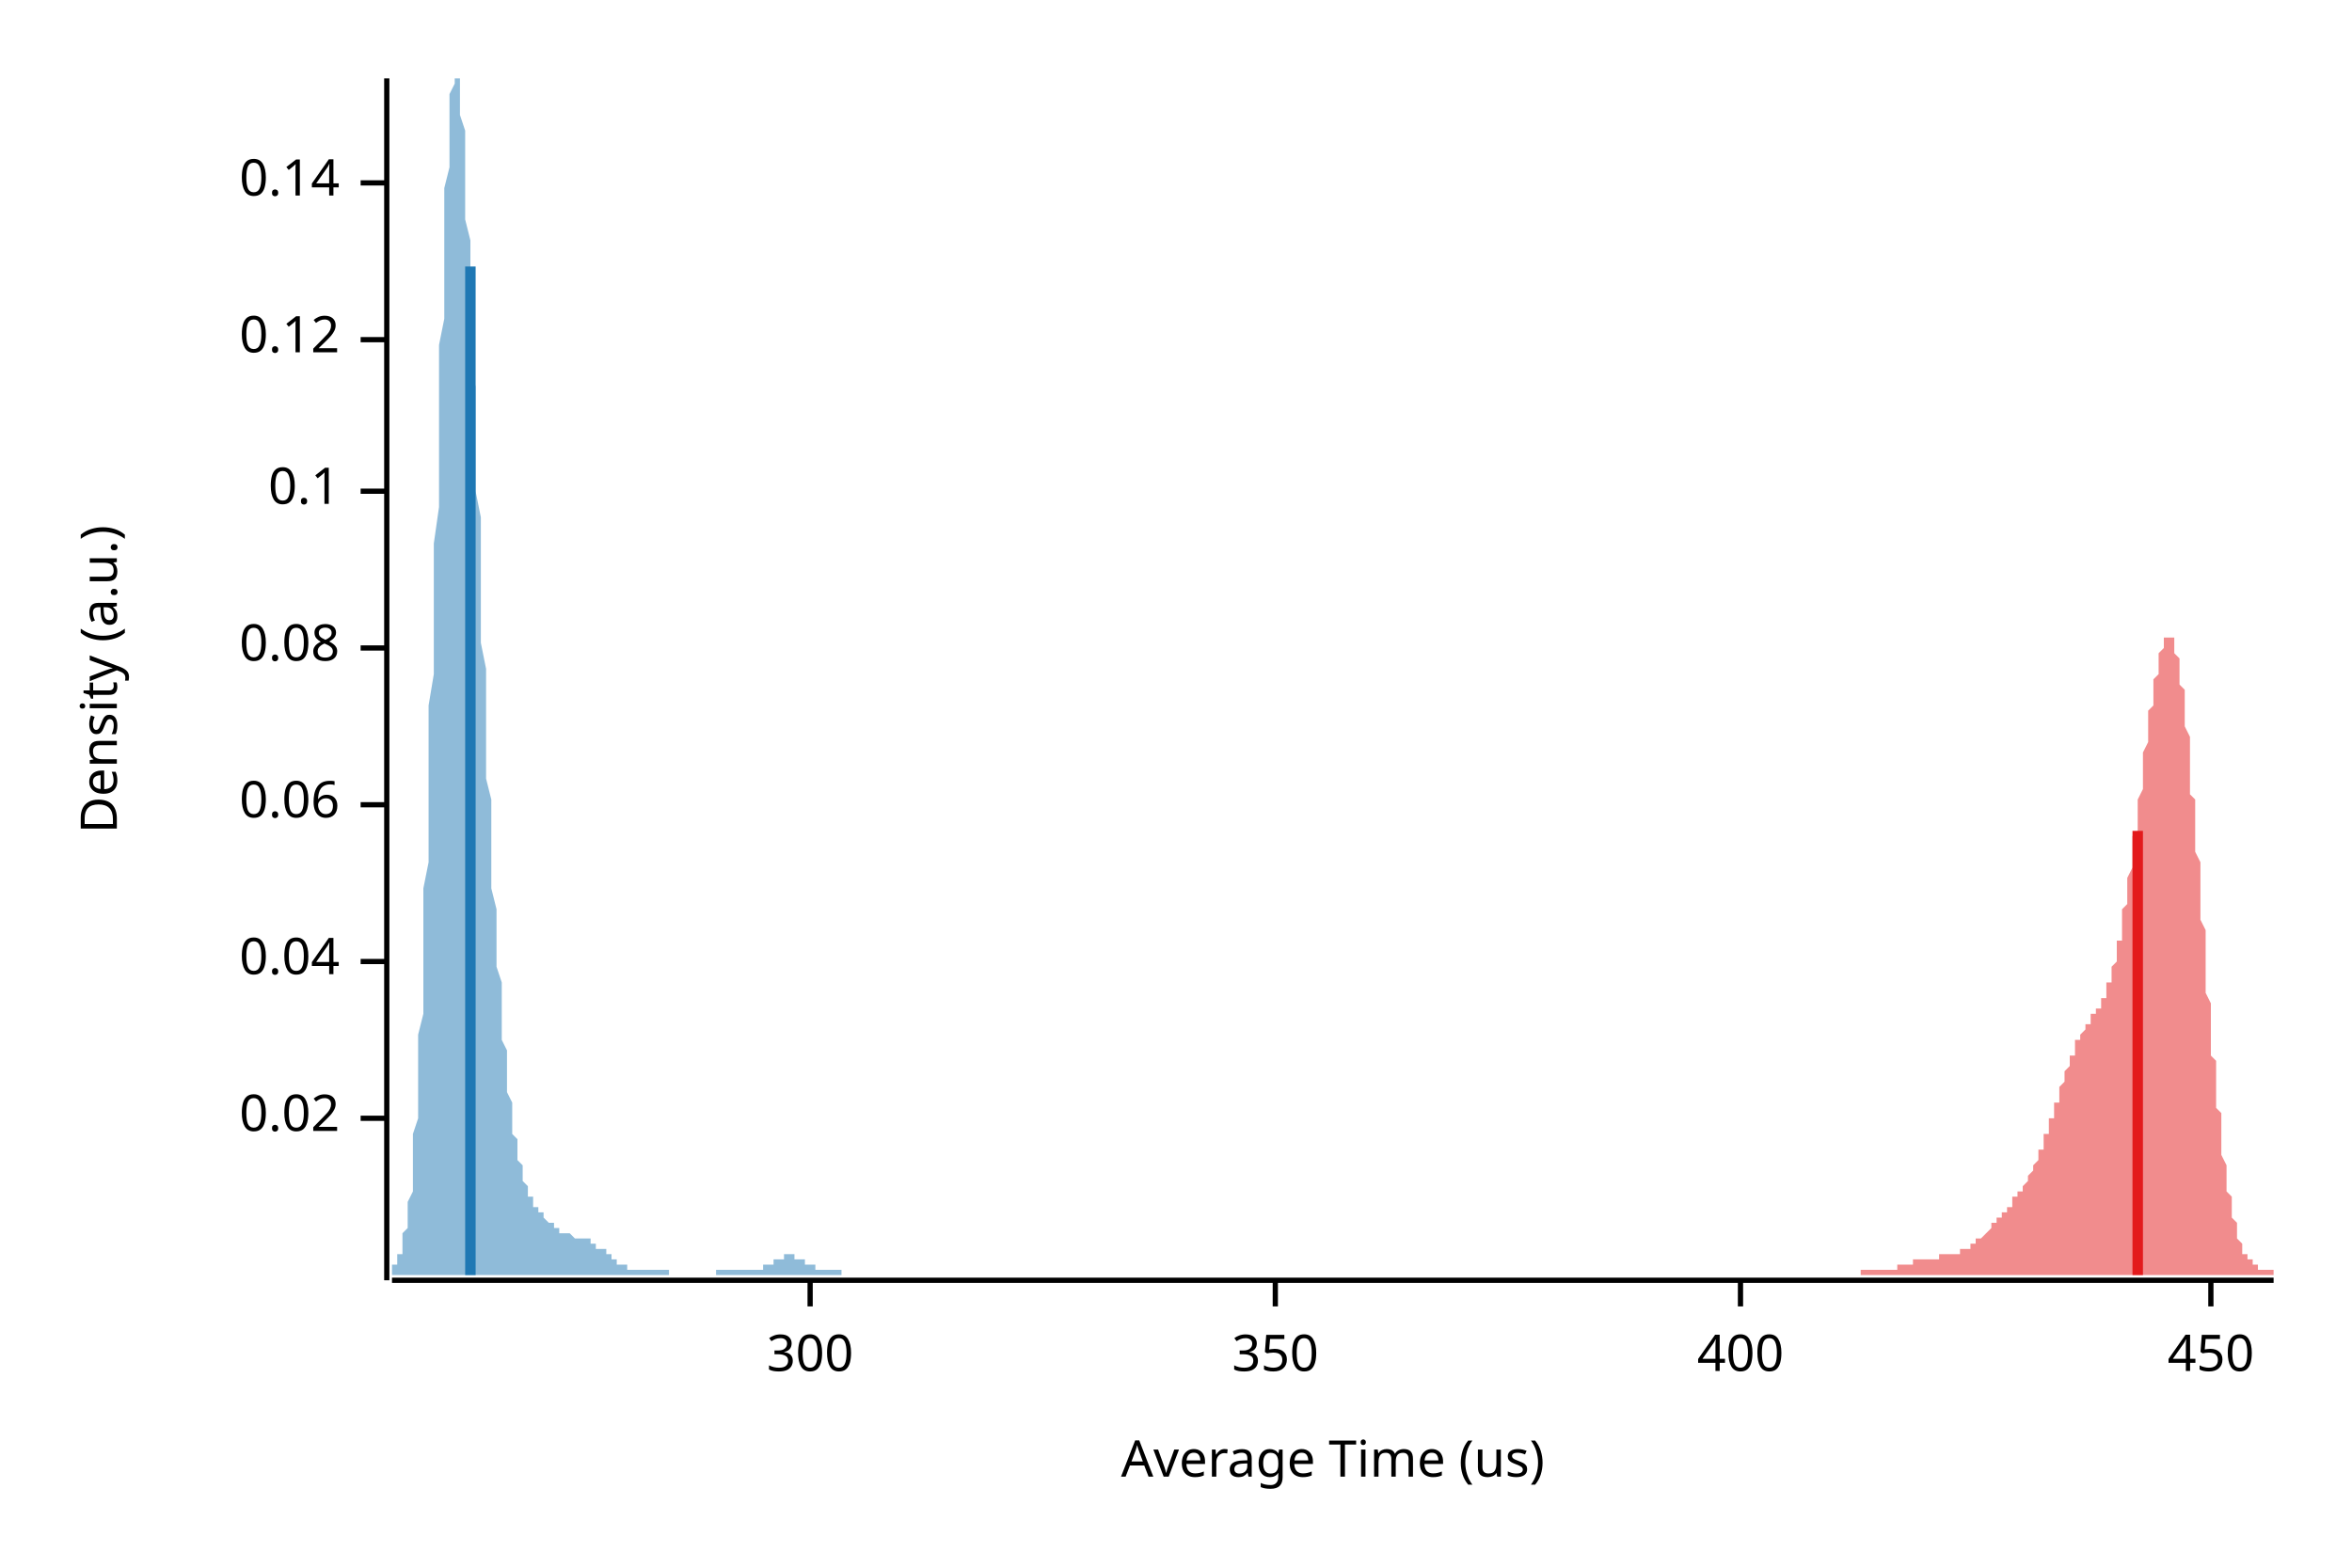
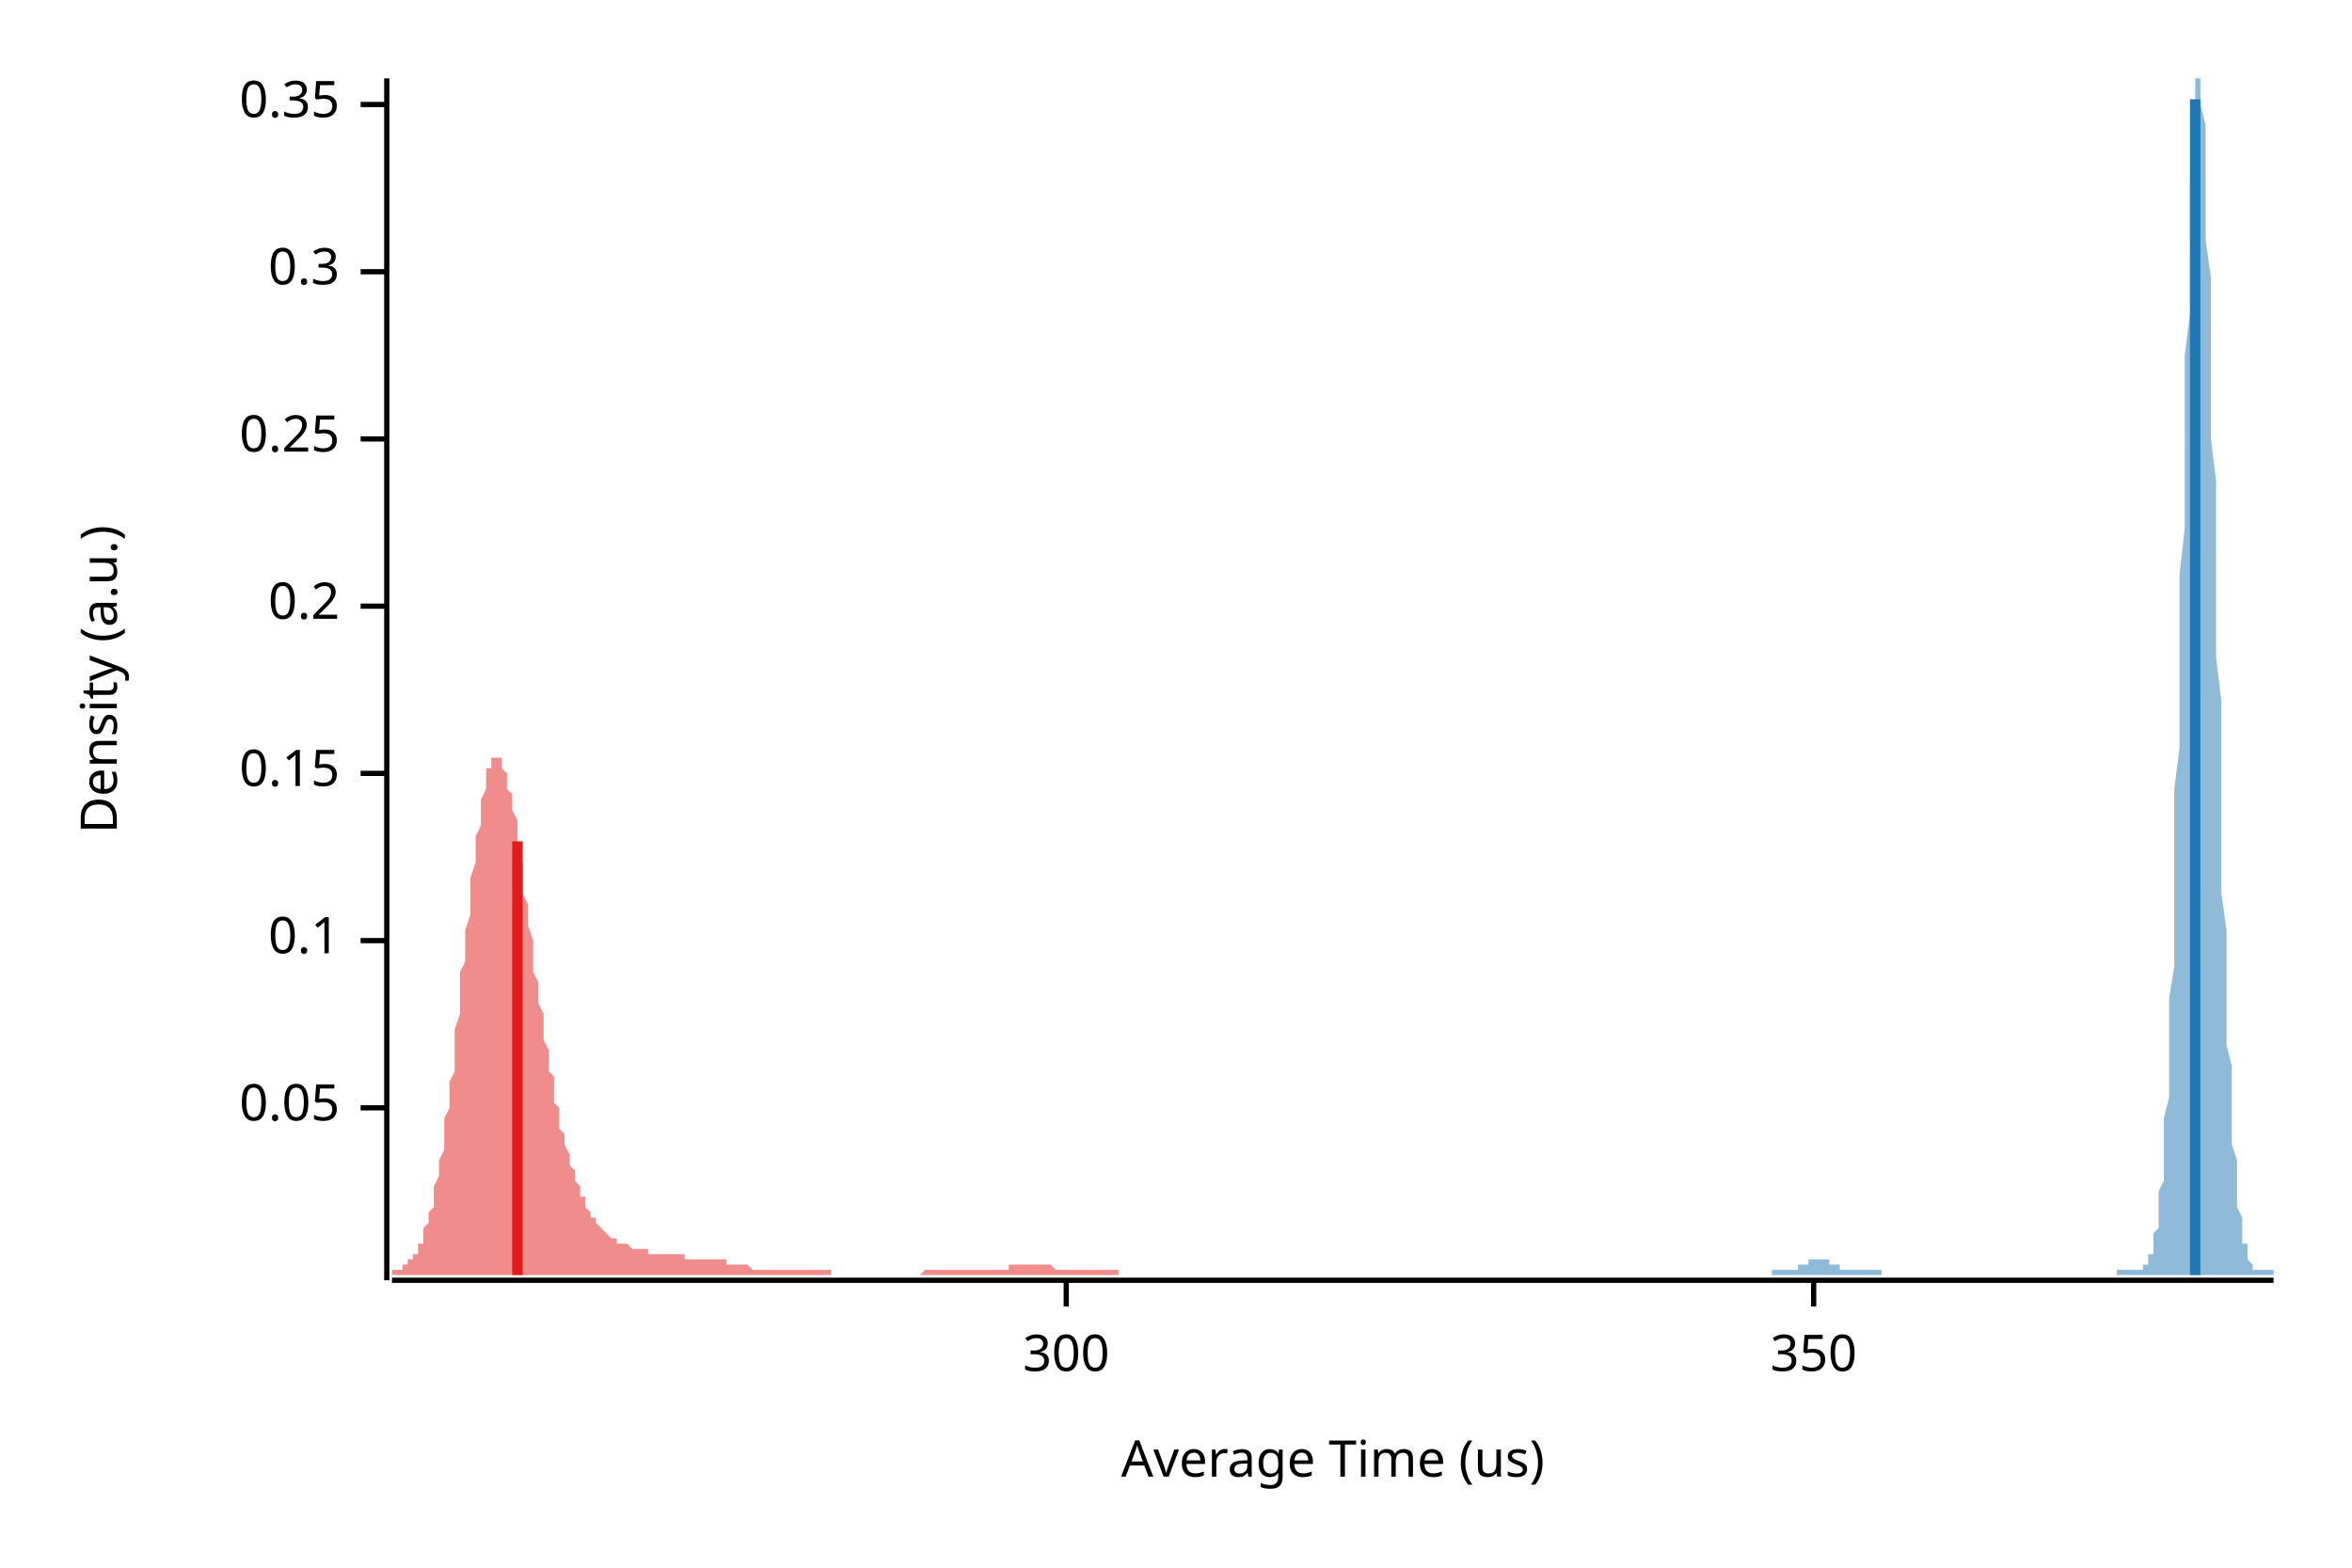
<svg xmlns="http://www.w3.org/2000/svg" width="450" height="300" viewBox="0 0 450 300">
  <text x="15" y="130" dy="0.76em" text-anchor="middle" font-family="sans-serif" font-size="9.677" opacity="1" fill="#000000" transform="rotate(270, 15, 130)">
Density (a.u.)
</text>
  <text x="255" y="285" dy="-0.5ex" text-anchor="middle" font-family="sans-serif" font-size="9.677" opacity="1" fill="#000000">
Average Time (us)
</text>
  <polyline fill="none" opacity="1" stroke="#000000" stroke-width="1" points="74,15 74,245 " />
-   <text x="65" y="214" dy="0.5ex" text-anchor="end" font-family="sans-serif" font-size="9.677" opacity="1" fill="#000000">
- 0.02
+   <text x="65" y="212" dy="0.5ex" text-anchor="end" font-family="sans-serif" font-size="9.677" opacity="1" fill="#000000">
+ 0.05
</text>
-   <polyline fill="none" opacity="1" stroke="#000000" stroke-width="1" points="69,214 74,214 " />
-   <text x="65" y="184" dy="0.5ex" text-anchor="end" font-family="sans-serif" font-size="9.677" opacity="1" fill="#000000">
- 0.04
- </text>
-   <polyline fill="none" opacity="1" stroke="#000000" stroke-width="1" points="69,184 74,184 " />
-   <text x="65" y="154" dy="0.5ex" text-anchor="end" font-family="sans-serif" font-size="9.677" opacity="1" fill="#000000">
- 0.06
- </text>
-   <polyline fill="none" opacity="1" stroke="#000000" stroke-width="1" points="69,154 74,154 " />
-   <text x="65" y="124" dy="0.5ex" text-anchor="end" font-family="sans-serif" font-size="9.677" opacity="1" fill="#000000">
- 0.08
- </text>
-   <polyline fill="none" opacity="1" stroke="#000000" stroke-width="1" points="69,124 74,124 " />
-   <text x="65" y="94" dy="0.5ex" text-anchor="end" font-family="sans-serif" font-size="9.677" opacity="1" fill="#000000">
+   <polyline fill="none" opacity="1" stroke="#000000" stroke-width="1" points="69,212 74,212 " />
+   <text x="65" y="180" dy="0.5ex" text-anchor="end" font-family="sans-serif" font-size="9.677" opacity="1" fill="#000000">
0.1
</text>
-   <polyline fill="none" opacity="1" stroke="#000000" stroke-width="1" points="69,94 74,94 " />
-   <text x="65" y="65" dy="0.5ex" text-anchor="end" font-family="sans-serif" font-size="9.677" opacity="1" fill="#000000">
- 0.12
+   <polyline fill="none" opacity="1" stroke="#000000" stroke-width="1" points="69,180 74,180 " />
+   <text x="65" y="148" dy="0.5ex" text-anchor="end" font-family="sans-serif" font-size="9.677" opacity="1" fill="#000000">
+ 0.15
</text>
-   <polyline fill="none" opacity="1" stroke="#000000" stroke-width="1" points="69,65 74,65 " />
-   <text x="65" y="35" dy="0.5ex" text-anchor="end" font-family="sans-serif" font-size="9.677" opacity="1" fill="#000000">
- 0.14
+   <polyline fill="none" opacity="1" stroke="#000000" stroke-width="1" points="69,148 74,148 " />
+   <text x="65" y="116" dy="0.5ex" text-anchor="end" font-family="sans-serif" font-size="9.677" opacity="1" fill="#000000">
+ 0.2
</text>
-   <polyline fill="none" opacity="1" stroke="#000000" stroke-width="1" points="69,35 74,35 " />
+   <polyline fill="none" opacity="1" stroke="#000000" stroke-width="1" points="69,116 74,116 " />
+   <text x="65" y="84" dy="0.5ex" text-anchor="end" font-family="sans-serif" font-size="9.677" opacity="1" fill="#000000">
+ 0.25
+ </text>
+   <polyline fill="none" opacity="1" stroke="#000000" stroke-width="1" points="69,84 74,84 " />
+   <text x="65" y="52" dy="0.5ex" text-anchor="end" font-family="sans-serif" font-size="9.677" opacity="1" fill="#000000">
+ 0.3
+ </text>
+   <polyline fill="none" opacity="1" stroke="#000000" stroke-width="1" points="69,52 74,52 " />
+   <text x="65" y="20" dy="0.5ex" text-anchor="end" font-family="sans-serif" font-size="9.677" opacity="1" fill="#000000">
+ 0.35
+ </text>
+   <polyline fill="none" opacity="1" stroke="#000000" stroke-width="1" points="69,20 74,20 " />
  <polyline fill="none" opacity="1" stroke="#000000" stroke-width="1" points="75,245 435,245 " />
-   <text x="155" y="255" dy="0.76em" text-anchor="middle" font-family="sans-serif" font-size="9.677" opacity="1" fill="#000000">
+   <text x="204" y="255" dy="0.76em" text-anchor="middle" font-family="sans-serif" font-size="9.677" opacity="1" fill="#000000">
300
</text>
-   <polyline fill="none" opacity="1" stroke="#000000" stroke-width="1" points="155,245 155,250 " />
-   <text x="244" y="255" dy="0.76em" text-anchor="middle" font-family="sans-serif" font-size="9.677" opacity="1" fill="#000000">
+   <polyline fill="none" opacity="1" stroke="#000000" stroke-width="1" points="204,245 204,250 " />
+   <text x="347" y="255" dy="0.76em" text-anchor="middle" font-family="sans-serif" font-size="9.677" opacity="1" fill="#000000">
350
</text>
-   <polyline fill="none" opacity="1" stroke="#000000" stroke-width="1" points="244,245 244,250 " />
-   <text x="333" y="255" dy="0.76em" text-anchor="middle" font-family="sans-serif" font-size="9.677" opacity="1" fill="#000000">
- 400
- </text>
-   <polyline fill="none" opacity="1" stroke="#000000" stroke-width="1" points="333,245 333,250 " />
-   <text x="423" y="255" dy="0.76em" text-anchor="middle" font-family="sans-serif" font-size="9.677" opacity="1" fill="#000000">
- 450
- </text>
-   <polyline fill="none" opacity="1" stroke="#000000" stroke-width="1" points="423,245 423,250 " />
-   <polygon opacity="0.5" fill="#E31A1C" points="356,243 356,243 356,243 356,243 356,243 356,243 356,243 357,243 357,243 357,243 357,243 357,243 357,243 358,243 358,243 358,243 358,243 358,243 358,243 359,243 359,243 359,243 359,243 359,243 359,243 360,243 360,243 360,243 360,243 360,243 360,243 360,243 361,243 361,243 361,243 361,243 361,243 361,243 362,243 362,243 362,243 362,243 362,243 362,243 363,243 363,243 363,243 363,243 363,242 363,242 363,242 364,242 364,242 364,242 364,242 364,242 364,242 365,242 365,242 365,242 365,242 365,242 365,242 366,242 366,242 366,242 366,242 366,241 366,241 366,241 367,241 367,241 367,241 367,241 367,241 367,241 368,241 368,241 368,241 368,241 368,241 368,241 369,241 369,241 369,241 369,241 369,241 369,241 369,241 370,241 370,241 370,241 370,241 370,241 370,241 371,241 371,241 371,240 371,240 371,240 371,240 372,240 372,240 372,240 372,240 372,240 372,240 372,240 373,240 373,240 373,240 373,240 373,240 373,240 374,240 374,240 374,240 374,240 374,240 374,240 375,240 375,240 375,240 375,240 375,240 375,239 375,239 376,239 376,239 376,239 376,239 376,239 376,239 377,239 377,239 377,239 377,239 377,238 377,238 378,238 378,238 378,238 378,238 378,238 378,238 378,237 379,237 379,237 379,237 379,237 379,237 379,237 380,236 380,236 380,236 380,236 380,236 380,236 381,235 381,235 381,235 381,235 381,235 381,234 381,234 382,234 382,234 382,234 382,234 382,233 382,233 383,233 383,233 383,233 383,232 383,232 383,232 384,232 384,232 384,231 384,231 384,231 384,231 385,231 385,230 385,230 385,230 385,230 385,230 385,229 386,229 386,229 386,229 386,228 386,228 386,228 387,228 387,228 387,227 387,227 387,227 387,227 388,226 388,226 388,226 388,226 388,225 388,225 388,225 389,224 389,224 389,224 389,223 389,223 389,223 390,222 390,222 390,222 390,221 390,221 390,220 391,220 391,220 391,219 391,219 391,218 391,218 391,217 392,217 392,216 392,216 392,215 392,215 392,214 393,214 393,213 393,213 393,212 393,212 393,211 394,211 394,210 394,210 394,209 394,209 394,208 394,208 395,207 395,207 395,206 395,206 395,205 395,205 396,204 396,204 396,203 396,203 396,202 396,202 397,202 397,201 397,201 397,200 397,200 397,200 397,199 398,199 398,199 398,198 398,198 398,198 398,198 399,197 399,197 399,197 399,196 399,196 399,196 400,196 400,195 400,195 400,195 400,195 400,195 400,194 401,194 401,194 401,194 401,193 401,193 401,193 402,193 402,192 402,192 402,192 402,191 402,191 403,191 403,190 403,190 403,189 403,189 403,189 403,188 404,188 404,187 404,186 404,186 404,185 404,185 405,184 405,183 405,183 405,182 405,181 405,180 406,180 406,179 406,178 406,177 406,176 406,175 406,174 407,173 407,172 407,171 407,170 407,169 407,168 408,166 408,165 408,164 408,163 408,162 408,160 409,159 409,158 409,157 409,155 409,154 409,153 410,151 410,150 410,149 410,147 410,146 410,145 410,144 411,142 411,141 411,140 411,139 411,137 411,136 412,135 412,134 412,133 412,132 412,131 412,130 413,129 413,128 413,127 413,127 413,126 413,125 413,125 414,124 414,123 414,123 414,123 414,122 414,122 415,122 415,122 415,122 415,122 415,122 415,122 416,122 416,123 416,123 416,124 416,124 416,125 416,125 417,126 417,127 417,128 417,129 417,130 417,131 418,132 418,134 418,135 418,136 418,138 418,139 419,141 419,143 419,144 419,146 419,148 419,150 419,152 420,153 420,155 420,157 420,159 420,161 420,163 421,165 421,168 421,170 421,172 421,174 421,176 422,178 422,180 422,182 422,184 422,186 422,188 422,190 423,192 423,194 423,196 423,198 423,200 423,202 424,203 424,205 424,207 424,208 424,210 424,212 425,213 425,215 425,216 425,218 425,219 425,220 425,221 426,223 426,224 426,225 426,226 426,227 426,228 427,229 427,230 427,231 427,232 427,232 427,233 428,234 428,234 428,235 428,236 428,236 428,237 428,237 429,238 429,238 429,239 429,239 429,239 429,240 430,240 430,240 430,240 430,241 430,241 430,241 431,241 431,242 431,242 431,242 431,242 431,242 431,242 432,242 432,243 432,243 432,243 432,243 432,243 433,243 433,243 433,243 433,243 433,243 433,243 434,243 434,243 434,243 434,243 434,243 434,243 435,243 435,244 356,244 " />
-   <polygon opacity="0.5" fill="#1F78B4" points="75,243 75,243 75,243 75,242 75,242 75,242 76,242 76,242 76,241 76,241 76,241 76,240 77,240 77,239 77,238 77,238 77,237 77,236 78,235 78,234 78,233 78,231 78,230 79,228 79,226 79,224 79,222 79,220 79,217 80,214 80,211 80,208 80,205 80,201 80,198 81,194 81,189 81,185 81,180 81,175 81,170 82,165 82,159 82,153 82,148 82,142 82,135 83,129 83,123 83,117 83,110 83,104 84,97 84,91 84,85 84,78 84,72 84,66 85,61 85,55 85,50 85,45 85,40 85,36 86,32 86,28 86,25 86,22 86,20 86,18 87,16 87,15 87,15 87,15 87,15 88,15 88,15 88,16 88,18 88,20 88,22 89,25 89,28 89,31 89,34 89,38 89,42 90,46 90,51 90,55 90,60 90,65 90,70 91,74 91,79 91,84 91,89 91,94 92,99 92,104 92,109 92,114 92,119 92,123 93,128 93,132 93,137 93,141 93,145 93,149 94,153 94,157 94,160 94,164 94,167 94,170 95,174 95,177 95,179 95,182 95,185 96,188 96,190 96,192 96,195 96,197 96,199 97,201 97,203 97,204 97,206 97,208 97,209 98,211 98,212 98,214 98,215 98,216 98,217 99,218 99,219 99,220 99,221 99,222 100,223 100,224 100,224 100,225 100,226 100,226 101,227 101,227 101,228 101,228 101,229 101,229 102,229 102,230 102,230 102,230 102,231 102,231 103,231 103,232 103,232 103,232 103,232 104,232 104,233 104,233 104,233 104,233 104,233 105,234 105,234 105,234 105,234 105,234 105,234 106,234 106,235 106,235 106,235 106,235 106,235 107,235 107,235 107,235 107,235 107,236 108,236 108,236 108,236 108,236 108,236 108,236 109,236 109,236 109,236 109,236 109,236 109,236 110,237 110,237 110,237 110,237 110,237 110,237 111,237 111,237 111,237 111,237 111,237 112,237 112,237 112,237 112,237 112,237 112,237 113,237 113,238 113,238 113,238 113,238 113,238 114,238 114,238 114,238 114,238 114,238 114,239 115,239 115,239 115,239 115,239 115,239 116,239 116,240 116,240 116,240 116,240 116,240 117,240 117,240 117,241 117,241 117,241 117,241 118,241 118,241 118,241 118,242 118,242 118,242 119,242 119,242 119,242 119,242 119,242 120,242 120,243 120,243 120,243 120,243 120,243 121,243 121,243 121,243 121,243 121,243 121,243 122,243 122,243 122,243 122,243 122,243 122,243 123,243 123,243 123,243 123,243 123,243 124,243 124,243 124,243 124,243 124,243 124,243 125,243 125,243 125,243 125,243 125,243 125,243 126,243 126,243 126,243 126,243 126,243 126,243 127,243 127,243 127,243 127,243 127,243 128,243 128,243 128,243 128,244 128,244 128,244 129,244 129,244 129,244 129,244 129,244 129,244 130,244 130,244 130,244 130,244 130,244 130,244 131,244 131,244 131,244 131,244 131,244 132,244 132,244 132,244 132,244 132,244 132,244 133,244 133,244 133,244 133,244 133,244 133,244 134,244 134,244 134,244 134,244 134,244 134,244 135,244 135,244 135,244 135,244 135,244 136,244 136,244 136,244 136,244 136,244 136,244 137,244 137,244 137,244 137,244 137,244 137,243 138,243 138,243 138,243 138,243 138,243 138,243 139,243 139,243 139,243 139,243 139,243 140,243 140,243 140,243 140,243 140,243 140,243 141,243 141,243 141,243 141,243 141,243 141,243 142,243 142,243 142,243 142,243 142,243 142,243 143,243 143,243 143,243 143,243 143,243 144,243 144,243 144,243 144,243 144,243 144,243 145,243 145,243 145,243 145,243 145,243 145,243 146,243 146,243 146,242 146,242 146,242 146,242 147,242 147,242 147,242 147,242 147,242 148,242 148,242 148,241 148,241 148,241 148,241 149,241 149,241 149,241 149,241 149,241 149,241 150,241 150,241 150,241 150,240 150,240 150,240 151,240 151,240 151,240 151,240 151,240 152,240 152,240 152,240 152,241 152,241 152,241 153,241 153,241 153,241 153,241 153,241 153,241 154,241 154,241 154,241 154,241 154,242 154,242 155,242 155,242 155,242 155,242 155,242 156,242 156,242 156,242 156,242 156,243 156,243 157,243 157,243 157,243 157,243 157,243 157,243 158,243 158,243 158,243 158,243 158,243 158,243 159,243 159,243 159,243 159,243 159,243 160,243 160,243 160,243 160,243 160,243 160,243 161,243 161,243 161,243 161,243 161,243 161,244 75,244 " />
-   <polyline fill="none" opacity="1" stroke="#E31A1C" stroke-width="2" points="409,244 409,159 " />
-   <polyline fill="none" opacity="1" stroke="#1F78B4" stroke-width="2" points="90,244 90,51 " />
+   <polyline fill="none" opacity="1" stroke="#000000" stroke-width="1" points="347,245 347,250 " />
+   <polygon opacity="0.5" fill="#E31A1C" points="75,243 75,243 75,243 75,243 76,243 76,243 76,243 76,243 77,243 77,242 77,242 78,242 78,242 78,242 78,241 79,241 79,241 79,240 80,240 80,239 80,239 80,238 81,238 81,237 81,236 81,235 82,234 82,233 82,232 83,231 83,230 83,228 83,227 84,225 84,224 84,222 85,220 85,218 85,216 85,214 86,212 86,210 86,207 87,205 87,202 87,200 87,197 88,194 88,192 88,189 88,186 89,184 89,181 89,178 90,175 90,173 90,170 90,168 91,165 91,163 91,160 92,158 92,156 92,154 92,153 93,151 93,150 93,149 93,147 94,147 94,146 94,145 95,145 95,145 95,145 95,145 96,145 96,146 96,147 97,148 97,149 97,150 97,151 98,152 98,154 98,155 99,157 99,159 99,161 99,163 100,165 100,167 100,169 100,171 101,173 101,175 101,177 102,180 102,182 102,184 102,186 103,188 103,190 103,192 104,194 104,196 104,198 104,199 105,201 105,203 105,205 106,206 106,208 106,209 106,211 107,212 107,214 107,215 107,216 108,217 108,218 108,219 109,221 109,222 109,223 109,223 110,224 110,225 110,226 111,227 111,227 111,228 111,229 112,229 112,230 112,231 112,231 113,232 113,232 113,233 114,233 114,234 114,234 114,234 115,235 115,235 115,235 116,236 116,236 116,236 116,236 117,237 117,237 117,237 118,237 118,237 118,237 118,238 119,238 119,238 119,238 119,238 120,238 120,238 120,238 121,239 121,239 121,239 121,239 122,239 122,239 122,239 123,239 123,239 123,239 123,239 124,239 124,239 124,240 124,240 125,240 125,240 125,240 126,240 126,240 126,240 126,240 127,240 127,240 127,240 128,240 128,240 128,240 128,240 129,240 129,240 129,240 130,240 130,240 130,240 130,240 131,240 131,241 131,241 131,241 132,241 132,241 132,241 133,241 133,241 133,241 133,241 134,241 134,241 134,241 135,241 135,241 135,241 135,241 136,241 136,241 136,241 137,241 137,241 137,241 137,241 138,241 138,241 138,241 138,241 139,241 139,241 139,242 140,242 140,242 140,242 140,242 141,242 141,242 141,242 142,242 142,242 142,242 142,242 143,242 143,242 143,242 143,242 144,243 144,243 144,243 145,243 145,243 145,243 145,243 146,243 146,243 146,243 147,243 147,243 147,243 147,243 148,243 148,243 148,243 149,243 149,243 149,243 149,243 150,243 150,243 150,243 150,243 151,243 151,243 151,243 152,243 152,243 152,243 152,243 153,243 153,243 153,243 154,243 154,243 154,243 154,243 155,243 155,243 155,243 155,243 156,243 156,243 156,243 157,243 157,243 157,243 157,243 158,243 158,243 158,243 159,243 159,243 159,243 159,244 160,244 160,244 160,244 161,244 161,244 161,244 161,244 162,244 162,244 162,244 162,244 163,244 163,244 163,244 164,244 164,244 164,244 164,244 165,244 165,244 165,244 166,244 166,244 166,244 166,244 167,244 167,244 167,244 168,244 168,244 168,244 168,244 169,244 169,244 169,244 169,244 170,244 170,244 170,244 171,244 171,244 171,244 171,244 172,244 172,244 172,244 173,244 173,244 173,244 173,244 174,244 174,244 174,244 174,244 175,244 175,244 175,244 176,244 176,244 176,244 176,244 177,243 177,243 177,243 178,243 178,243 178,243 178,243 179,243 179,243 179,243 180,243 180,243 180,243 180,243 181,243 181,243 181,243 181,243 182,243 182,243 182,243 183,243 183,243 183,243 183,243 184,243 184,243 184,243 185,243 185,243 185,243 185,243 186,243 186,243 186,243 186,243 187,243 187,243 187,243 188,243 188,243 188,243 188,243 189,243 189,243 189,243 190,243 190,243 190,243 190,243 191,243 191,243 191,243 192,243 192,243 192,243 192,243 193,243 193,243 193,243 193,242 194,242 194,242 194,242 195,242 195,242 195,242 195,242 196,242 196,242 196,242 197,242 197,242 197,242 197,242 198,242 198,242 198,242 199,242 199,242 199,242 199,242 200,242 200,242 200,242 200,242 201,242 201,242 201,242 202,243 202,243 202,243 202,243 203,243 203,243 203,243 204,243 204,243 204,243 204,243 205,243 205,243 205,243 205,243 206,243 206,243 206,243 207,243 207,243 207,243 207,243 208,243 208,243 208,243 209,243 209,243 209,243 209,243 210,243 210,243 210,243 211,243 211,243 211,243 211,243 212,243 212,243 212,243 212,243 213,243 213,243 213,243 214,243 214,243 214,244 75,244 " />
+   <polygon opacity="0.5" fill="#1F78B4" points="339,243 339,243 339,243 339,243 340,243 340,243 340,243 340,243 340,243 340,243 341,243 341,243 341,243 341,243 341,243 342,243 342,243 342,243 342,243 342,243 343,243 343,243 343,243 343,243 343,243 344,243 344,243 344,243 344,242 344,242 345,242 345,242 345,242 345,242 345,242 345,242 346,242 346,242 346,242 346,241 346,241 347,241 347,241 347,241 347,241 347,241 348,241 348,241 348,241 348,241 348,241 349,241 349,241 349,241 349,241 349,241 350,241 350,241 350,242 350,242 350,242 350,242 351,242 351,242 351,242 351,242 351,242 352,242 352,242 352,242 352,243 352,243 353,243 353,243 353,243 353,243 353,243 354,243 354,243 354,243 354,243 354,243 354,243 355,243 355,243 355,243 355,243 355,243 356,243 356,243 356,243 356,243 356,243 357,243 357,243 357,243 357,243 357,243 358,243 358,243 358,243 358,243 358,243 359,243 359,243 359,243 359,243 359,243 359,243 360,243 360,243 360,243 360,244 360,244 361,244 361,244 361,244 361,244 361,244 362,244 362,244 362,244 362,244 362,244 363,244 363,244 363,244 363,244 363,244 364,244 364,244 364,244 364,244 364,244 364,244 365,244 365,244 365,244 365,244 365,244 366,244 366,244 366,244 366,244 366,244 367,244 367,244 367,244 367,244 367,244 368,244 368,244 368,244 368,244 368,244 368,244 369,244 369,244 369,244 369,244 369,244 370,244 370,244 370,244 370,244 370,244 371,244 371,244 371,244 371,244 371,244 372,244 372,244 372,244 372,244 372,244 373,244 373,244 373,244 373,244 373,244 373,244 374,244 374,244 374,244 374,244 374,244 375,244 375,244 375,244 375,244 375,244 376,244 376,244 376,244 376,244 376,244 377,244 377,244 377,244 377,244 377,244 378,244 378,244 378,244 378,244 378,244 378,244 379,244 379,244 379,244 379,244 379,244 380,244 380,244 380,244 380,244 380,244 381,244 381,244 381,244 381,244 381,244 382,244 382,244 382,244 382,244 382,244 383,244 383,244 383,244 383,244 383,244 383,244 384,244 384,244 384,244 384,244 384,244 385,244 385,244 385,244 385,244 385,244 386,244 386,244 386,244 386,244 386,244 387,244 387,244 387,244 387,244 387,244 387,244 388,244 388,244 388,244 388,244 388,244 389,244 389,244 389,244 389,244 389,244 390,244 390,244 390,244 390,244 390,244 391,244 391,244 391,244 391,244 391,244 392,244 392,244 392,244 392,244 392,244 392,244 393,244 393,244 393,244 393,244 393,244 394,244 394,244 394,244 394,244 394,244 395,244 395,244 395,244 395,244 395,244 396,244 396,244 396,244 396,244 396,244 397,244 397,244 397,244 397,244 397,244 397,244 398,244 398,244 398,244 398,244 398,244 399,244 399,244 399,244 399,244 399,244 400,244 400,244 400,244 400,244 400,244 401,244 401,244 401,244 401,244 401,244 401,244 402,244 402,244 402,244 402,244 402,244 403,244 403,244 403,244 403,244 403,244 404,244 404,244 404,244 404,244 404,244 405,244 405,244 405,244 405,243 405,243 406,243 406,243 406,243 406,243 406,243 406,243 407,243 407,243 407,243 407,243 407,243 408,243 408,243 408,243 408,243 408,243 409,243 409,243 409,243 409,243 409,243 410,243 410,243 410,243 410,243 410,242 411,242 411,242 411,242 411,241 411,241 411,240 412,240 412,239 412,238 412,237 412,236 413,235 413,234 413,232 413,230 413,228 414,226 414,223 414,220 414,217 414,214 415,210 415,206 415,201 415,196 415,191 416,185 416,179 416,172 416,166 416,158 416,151 417,143 417,135 417,127 417,118 417,110 418,101 418,93 418,84 418,76 418,68 419,60 419,53 419,46 419,40 419,34 420,29 420,24 420,20 420,17 420,15 420,15 421,15 421,15 421,15 421,17 421,20 422,24 422,28 422,34 422,39 422,46 423,53 423,60 423,68 423,76 423,84 424,92 424,101 424,109 424,118 424,126 425,134 425,142 425,150 425,157 425,165 425,171 426,178 426,184 426,190 426,195 426,200 427,204 427,209 427,213 427,216 427,219 428,222 428,225 428,227 428,229 428,231 429,233 429,234 429,235 429,237 429,238 430,238 430,239 430,240 430,240 430,241 430,241 431,242 431,242 431,242 431,242 431,243 432,243 432,243 432,243 432,243 432,243 433,243 433,243 433,243 433,243 433,243 434,243 434,243 434,243 434,243 434,243 435,243 435,244 339,244 " />
+   <polyline fill="none" opacity="1" stroke="#E31A1C" stroke-width="2" points="99,244 99,161 " />
+   <polyline fill="none" opacity="1" stroke="#1F78B4" stroke-width="2" points="420,244 420,19 " />
</svg>
